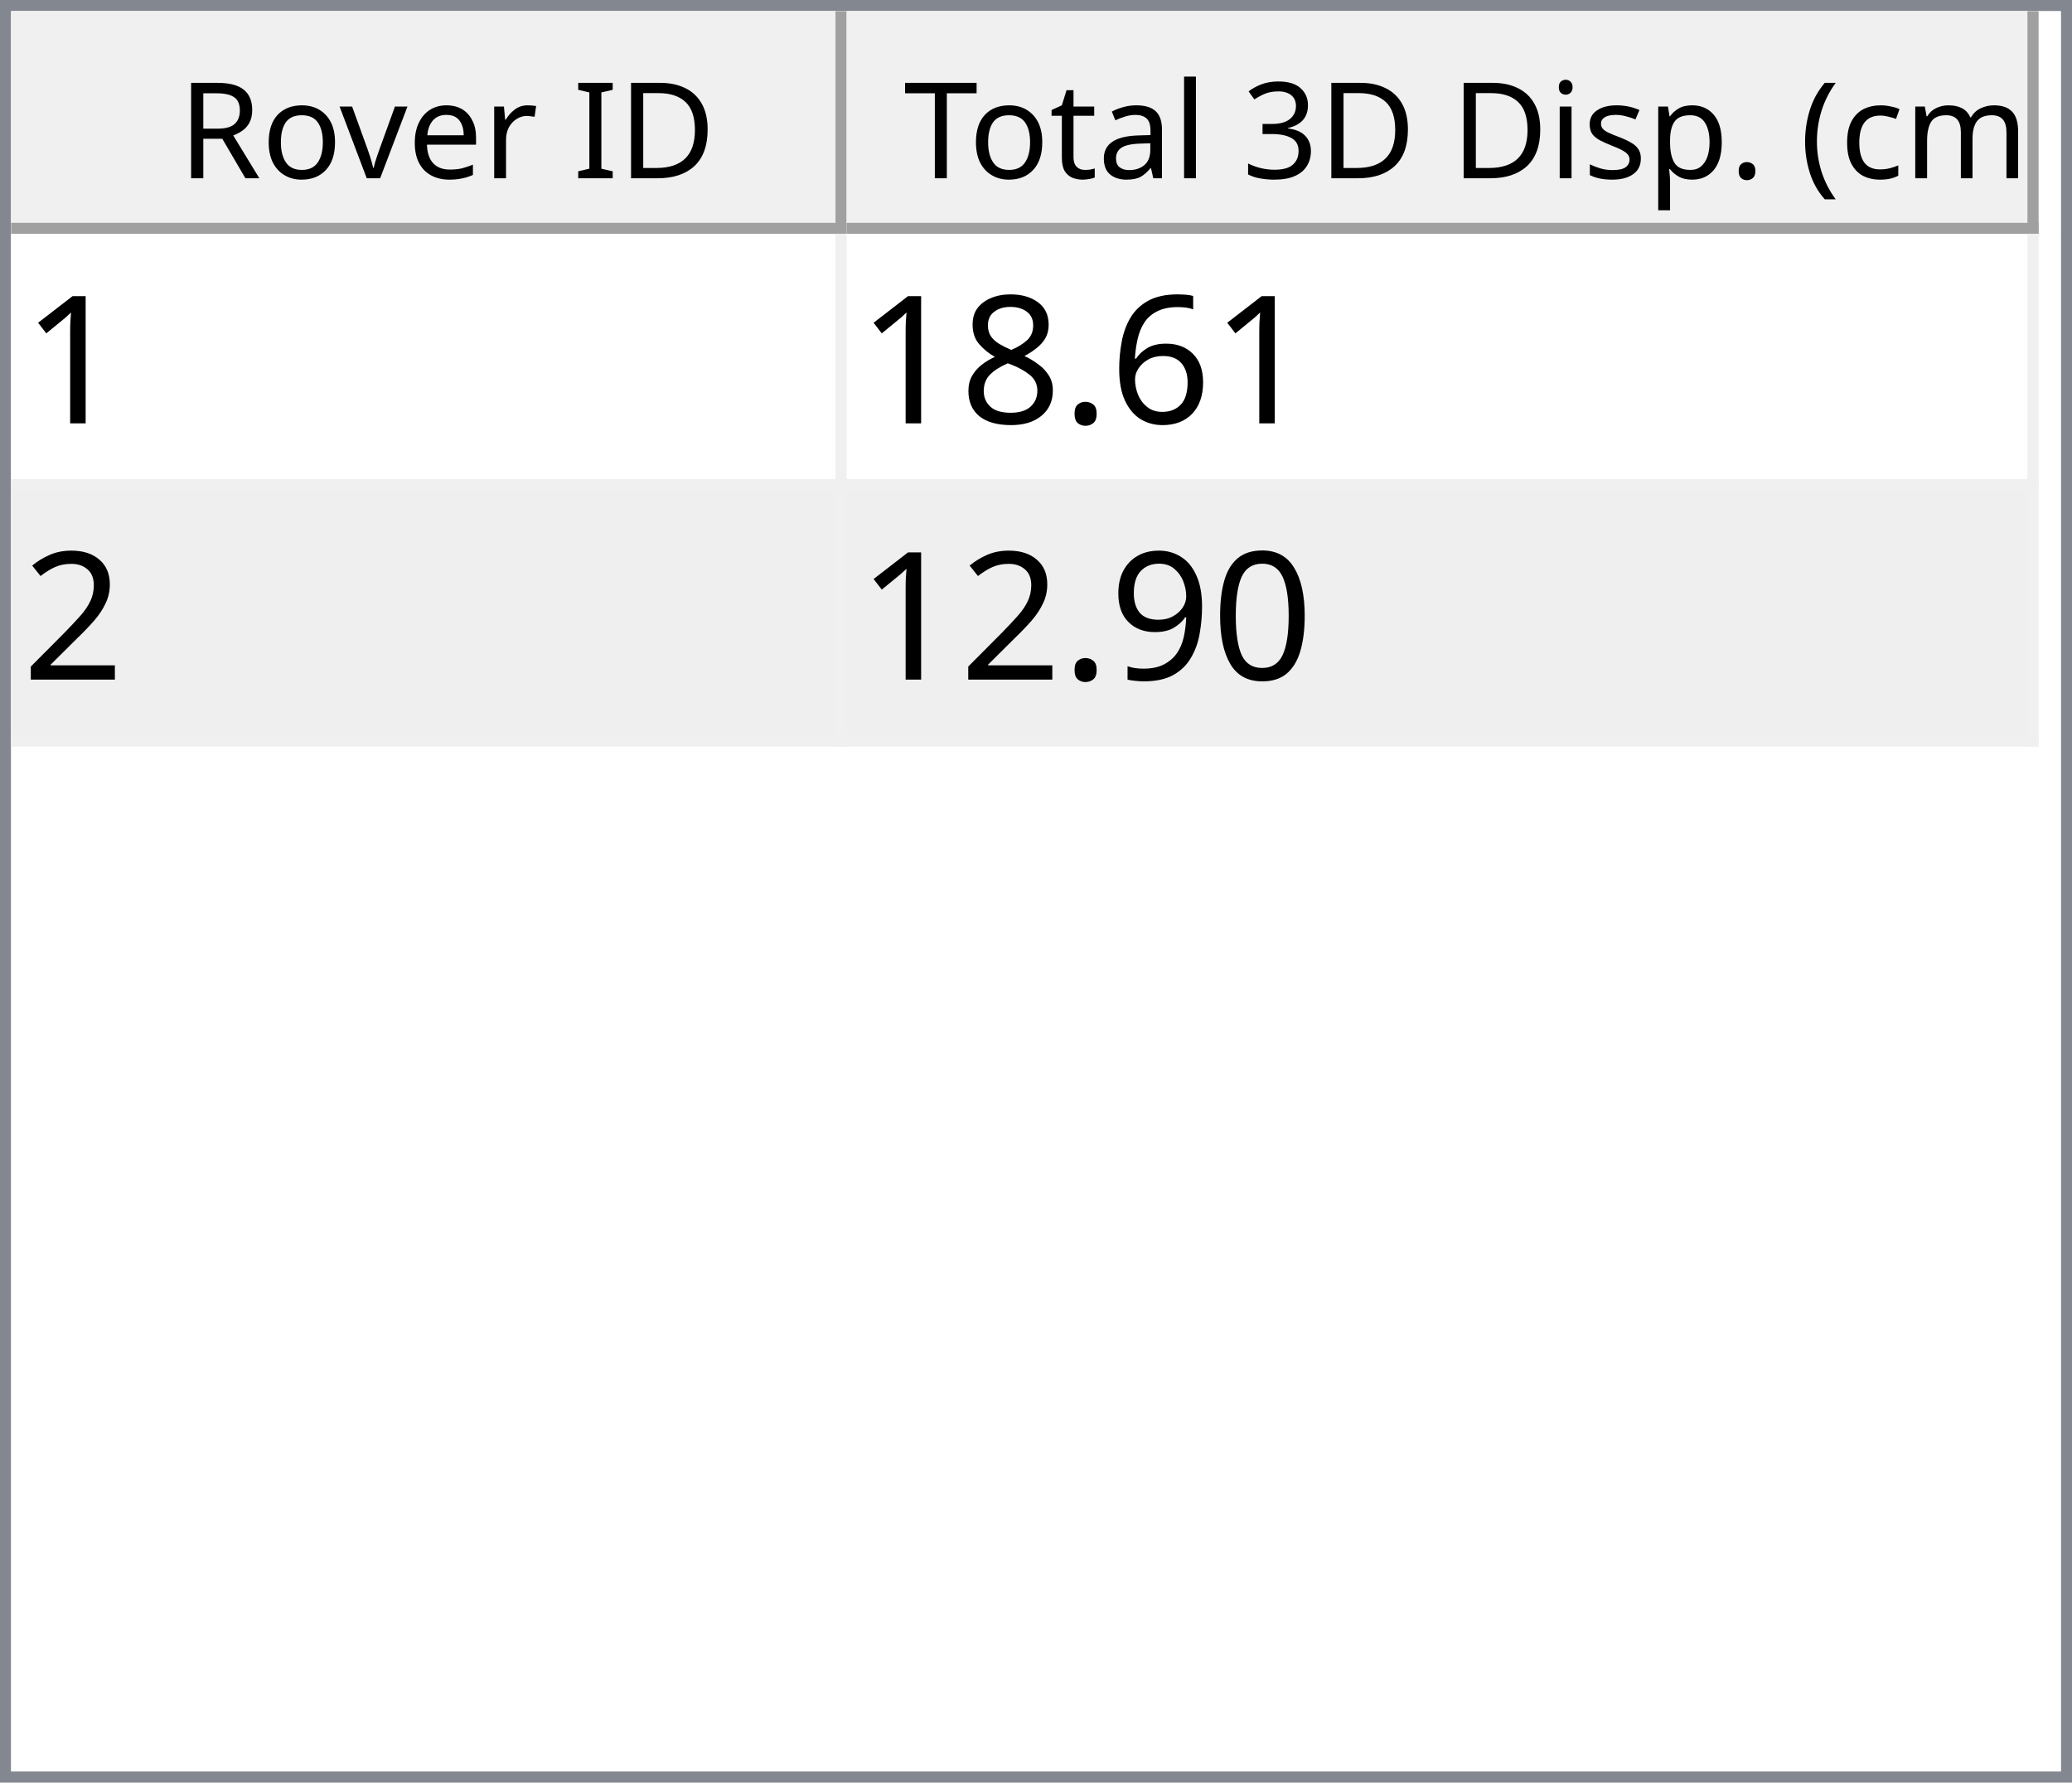
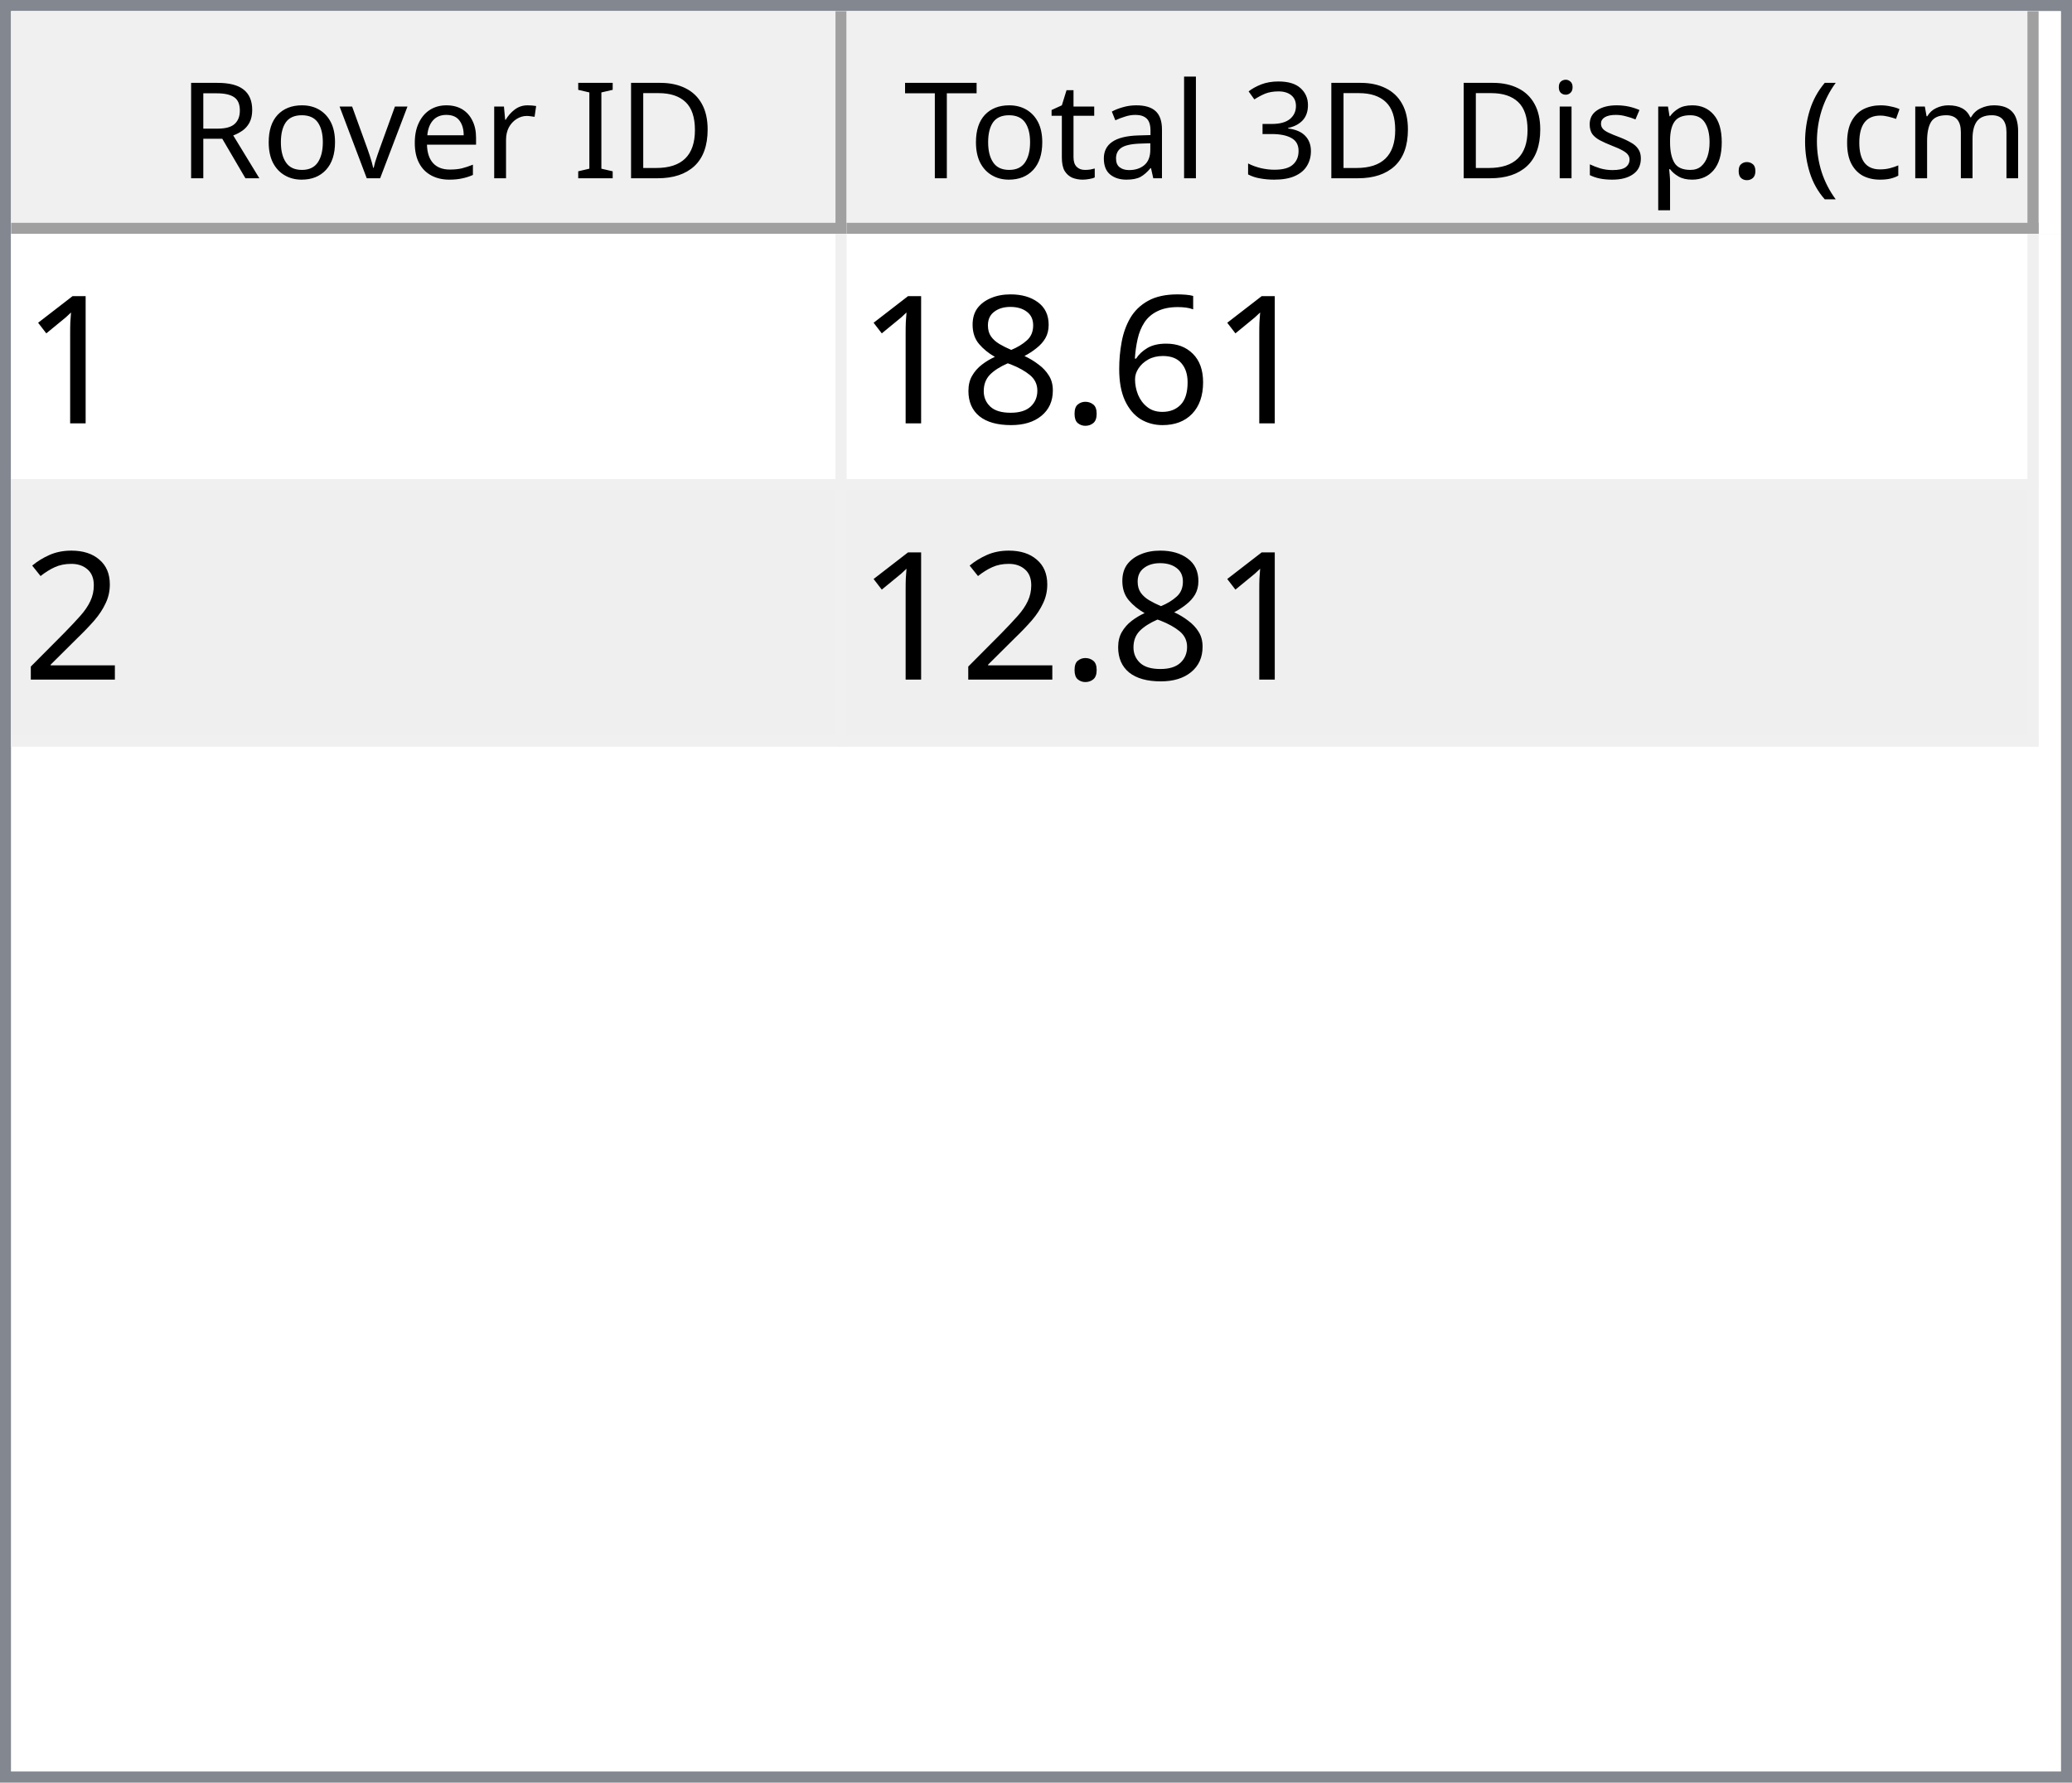
<svg xmlns="http://www.w3.org/2000/svg" style="fill-opacity:1; color-rendering:auto; color-interpolation:auto; text-rendering:auto; stroke:black; stroke-linecap:square; stroke-miterlimit:10; shape-rendering:auto; stroke-opacity:1; fill:black; stroke-dasharray:none; font-weight:normal; stroke-width:1; font-family:'Dialog'; font-style:normal; stroke-linejoin:miter; font-size:12px; stroke-dashoffset:0; image-rendering:auto;" width="186" height="160">
  <defs id="genericDefs" />
  <g>
    <defs id="defs1">
      <clipPath clipPathUnits="userSpaceOnUse" id="clipPath1">
        <path d="M0 0 L186 0 L186 160 L0 160 L0 0 Z" />
      </clipPath>
      <clipPath clipPathUnits="userSpaceOnUse" id="clipPath2">
        <path d="M0 0 L0 160 L186 160 L186 0 Z" />
      </clipPath>
      <clipPath clipPathUnits="userSpaceOnUse" id="clipPath3">
        <path d="M0 0 L0 20 L184 20 L184 0 Z" />
      </clipPath>
      <clipPath clipPathUnits="userSpaceOnUse" id="clipPath4">
        <path d="M0 0 L0 20 L75 20 L75 0 Z" />
      </clipPath>
      <clipPath clipPathUnits="userSpaceOnUse" id="clipPath5">
        <path d="M1 1 L1 19 L74 19 L74 1 Z" />
      </clipPath>
      <clipPath clipPathUnits="userSpaceOnUse" id="clipPath6">
        <path d="M0 0 L0 18 L73 18 L73 0 Z" />
      </clipPath>
      <clipPath clipPathUnits="userSpaceOnUse" id="clipPath7">
        <path d="M-0.5 -0.5 L-0.5 19.5 L74.5 19.5 L74.5 -0.5 Z" />
      </clipPath>
      <clipPath clipPathUnits="userSpaceOnUse" id="clipPath8">
        <path d="M0 0 L0 20 L107 20 L107 0 Z" />
      </clipPath>
      <clipPath clipPathUnits="userSpaceOnUse" id="clipPath9">
        <path d="M1 1 L1 19 L106 19 L106 1 Z" />
      </clipPath>
      <clipPath clipPathUnits="userSpaceOnUse" id="clipPath10">
        <path d="M0 0 L0 18 L105 18 L105 0 Z" />
      </clipPath>
      <clipPath clipPathUnits="userSpaceOnUse" id="clipPath11">
        <path d="M-0.5 -0.5 L-0.5 19.5 L106.5 19.5 L106.5 -0.5 Z" />
      </clipPath>
      <clipPath clipPathUnits="userSpaceOnUse" id="clipPath12">
        <path d="M0 0 L0 138 L184 138 L184 0 Z" />
      </clipPath>
      <clipPath clipPathUnits="userSpaceOnUse" id="clipPath13">
        <path d="M0 0 L0 46 L182 46 L182 0 Z" />
      </clipPath>
      <clipPath clipPathUnits="userSpaceOnUse" id="clipPath14">
        <path d="M-0.5 -0.5 L-0.5 45.5 L181.5 45.5 L181.5 -0.5 Z" />
      </clipPath>
      <clipPath clipPathUnits="userSpaceOnUse" id="clipPath15">
        <path d="M0 0 L0 22 L74 22 L74 0 Z" />
      </clipPath>
      <clipPath clipPathUnits="userSpaceOnUse" id="clipPath16">
        <path d="M0 0 L0 22 L106 22 L106 0 Z" />
      </clipPath>
      <font horiz-adv-x="64.551" id="font1">
        <font-face ascent="107.91" descent="25.098" units-per-em="100" style="font-style:normal; font-family:Segoe UI; font-weight:normal;" />
        <missing-glyph horiz-adv-x="64.551" d="M8.109 0 L8.109 68.266 L56.453 68.266 L56.453 0 L8.109 0 ZM15.328 7.234 L49.219 7.234 L49.219 61.031 L15.328 61.031 L15.328 7.234 Z" />
        <glyph unicode="D" horiz-adv-x="70.117" d="M9.188 0 L9.188 70.016 L28.516 70.016 Q65.531 70.016 65.531 35.891 Q65.531 19.672 55.25 9.836 Q44.969 0 27.734 0 L9.188 0 ZM17.391 62.594 L17.391 7.422 L27.828 7.422 Q41.609 7.422 49.273 14.797 Q56.938 22.172 56.938 35.688 Q56.938 62.594 28.328 62.594 L17.391 62.594 Z" />
        <glyph unicode="I" horiz-adv-x="26.611" d="M17.391 0 L9.188 0 L9.188 70.016 L17.391 70.016 L17.391 0 Z" />
        <glyph unicode=" " horiz-adv-x="27.393" d="" />
        <glyph unicode="r" horiz-adv-x="34.766" d="M34.188 41.891 Q32.078 43.5 28.125 43.5 Q23 43.5 19.555 38.672 Q16.109 33.844 16.109 25.484 L16.109 0 L8.109 0 L8.109 50 L16.109 50 L16.109 39.703 L16.312 39.703 Q18.016 44.969 21.531 47.922 Q25.047 50.875 29.391 50.875 Q32.516 50.875 34.188 50.203 L34.188 41.891 Z" />
        <glyph unicode="e" horiz-adv-x="52.295" d="M48.297 23 L12.984 23 Q13.188 14.656 17.484 10.109 Q21.781 5.562 29.297 5.562 Q37.75 5.562 44.828 11.141 L44.828 3.609 Q38.234 -1.172 27.391 -1.172 Q16.797 -1.172 10.742 5.641 Q4.688 12.453 4.688 24.812 Q4.688 36.469 11.305 43.82 Q17.922 51.172 27.734 51.172 Q37.547 51.172 42.922 44.828 Q48.297 38.484 48.297 27.203 L48.297 23 ZM40.094 29.781 Q40.047 36.719 36.75 40.578 Q33.453 44.438 27.594 44.438 Q21.922 44.438 17.969 40.383 Q14.016 36.328 13.094 29.781 L40.094 29.781 Z" />
        <glyph unicode="v" horiz-adv-x="47.9" d="M47.406 50 L27.484 0 L19.625 0 L0.688 50 L9.469 50 L22.172 13.672 Q23.578 9.672 23.922 6.688 L24.125 6.688 Q24.609 10.453 25.688 13.484 L38.969 50 L47.406 50 Z" />
        <glyph unicode="o" horiz-adv-x="58.594" d="M29 -1.172 Q17.922 -1.172 11.305 5.836 Q4.688 12.844 4.688 24.422 Q4.688 37.016 11.57 44.094 Q18.453 51.172 30.172 51.172 Q41.359 51.172 47.633 44.289 Q53.906 37.406 53.906 25.203 Q53.906 13.234 47.141 6.031 Q40.375 -1.172 29 -1.172 ZM29.594 44.438 Q21.875 44.438 17.383 39.188 Q12.891 33.938 12.891 24.703 Q12.891 15.828 17.43 10.695 Q21.969 5.562 29.594 5.562 Q37.359 5.562 41.531 10.594 Q45.703 15.625 45.703 24.906 Q45.703 34.281 41.531 39.359 Q37.359 44.438 29.594 44.438 Z" />
        <glyph unicode="R" horiz-adv-x="59.814" d="M59.375 0 L49.609 0 L37.891 19.625 Q36.281 22.359 34.766 24.289 Q33.25 26.219 31.664 27.438 Q30.078 28.656 28.25 29.219 Q26.422 29.781 24.125 29.781 L17.391 29.781 L17.391 0 L9.188 0 L9.188 70.016 L30.078 70.016 Q34.672 70.016 38.555 68.867 Q42.438 67.719 45.289 65.375 Q48.141 63.031 49.758 59.547 Q51.375 56.062 51.375 51.375 Q51.375 47.703 50.273 44.656 Q49.172 41.609 47.148 39.211 Q45.125 36.812 42.266 35.133 Q39.406 33.453 35.844 32.516 L35.844 32.328 Q37.594 31.547 38.891 30.547 Q40.188 29.547 41.359 28.18 Q42.531 26.812 43.68 25.078 Q44.828 23.344 46.234 21.047 L59.375 0 ZM17.391 62.594 L17.391 37.203 L28.516 37.203 Q31.594 37.203 34.203 38.133 Q36.812 39.062 38.719 40.797 Q40.625 42.531 41.703 45.047 Q42.781 47.562 42.781 50.688 Q42.781 56.297 39.141 59.445 Q35.5 62.594 28.609 62.594 L17.391 62.594 Z" />
        <glyph unicode=")" horiz-adv-x="30.176" d="M8.297 -15.922 L1.172 -15.922 Q16.406 2.344 16.406 26.812 Q16.406 51.469 1.078 70.016 L8.297 70.016 Q23.531 52.156 23.531 26.703 Q23.531 1.375 8.297 -15.922 Z" />
        <glyph unicode="m" horiz-adv-x="86.133" d="M79.109 0 L71.094 0 L71.094 28.719 Q71.094 37.016 68.531 40.727 Q65.969 44.438 59.906 44.438 Q54.781 44.438 51.195 39.75 Q47.609 35.062 47.609 28.516 L47.609 0 L39.594 0 L39.594 29.688 Q39.594 44.438 28.219 44.438 Q22.953 44.438 19.531 40.016 Q16.109 35.594 16.109 28.516 L16.109 0 L8.109 0 L8.109 50 L16.109 50 L16.109 42.094 L16.312 42.094 Q21.625 51.172 31.844 51.172 Q36.969 51.172 40.773 48.312 Q44.578 45.453 46 40.828 Q51.562 51.172 62.594 51.172 Q79.109 51.172 79.109 30.812 L79.109 0 Z" />
        <glyph unicode="c" horiz-adv-x="46.191" d="M42.188 2.297 Q36.422 -1.172 28.516 -1.172 Q17.828 -1.172 11.258 5.789 Q4.688 12.75 4.688 23.828 Q4.688 36.188 11.766 43.68 Q18.844 51.172 30.672 51.172 Q37.25 51.172 42.281 48.734 L42.281 40.531 Q36.719 44.438 30.375 44.438 Q22.703 44.438 17.797 38.945 Q12.891 33.453 12.891 24.516 Q12.891 15.719 17.508 10.641 Q22.125 5.562 29.891 5.562 Q36.422 5.562 42.188 9.906 L42.188 2.297 Z" />
        <glyph unicode="(" horiz-adv-x="30.176" d="M29.109 -15.922 L21.969 -15.922 Q6.844 1.375 6.844 26.703 Q6.844 52.156 21.969 70.016 L29.203 70.016 Q13.875 51.469 13.875 26.812 Q13.875 2.344 29.109 -15.922 Z" />
        <glyph unicode="." horiz-adv-x="21.68" d="M10.891 -1.078 Q8.641 -1.078 7.055 0.539 Q5.469 2.156 5.469 4.391 Q5.469 6.641 7.055 8.273 Q8.641 9.906 10.891 9.906 Q13.188 9.906 14.797 8.273 Q16.406 6.641 16.406 4.391 Q16.406 2.156 14.797 0.539 Q13.188 -1.078 10.891 -1.078 Z" />
        <glyph unicode="p" horiz-adv-x="58.789" d="M16.312 7.234 L16.109 7.234 L16.109 -23 L8.109 -23 L8.109 50 L16.109 50 L16.109 41.219 L16.312 41.219 Q22.219 51.172 33.594 51.172 Q43.266 51.172 48.688 44.461 Q54.109 37.75 54.109 26.469 Q54.109 13.922 48 6.375 Q41.891 -1.172 31.297 -1.172 Q21.578 -1.172 16.312 7.234 ZM16.109 27.391 L16.109 20.406 Q16.109 14.203 20.141 9.883 Q24.172 5.562 30.375 5.562 Q37.641 5.562 41.773 11.133 Q45.906 16.703 45.906 26.609 Q45.906 34.969 42.047 39.703 Q38.188 44.438 31.594 44.438 Q24.609 44.438 20.359 39.578 Q16.109 34.719 16.109 27.391 Z" />
        <glyph unicode="s" horiz-adv-x="42.432" d="M5.078 1.812 L5.078 10.406 Q11.625 5.562 19.484 5.562 Q30.031 5.562 30.031 12.594 Q30.031 14.594 29.125 15.992 Q28.219 17.391 26.68 18.461 Q25.141 19.531 23.07 20.383 Q21 21.234 18.609 22.172 Q15.281 23.484 12.766 24.828 Q10.25 26.172 8.57 27.859 Q6.891 29.547 6.031 31.695 Q5.172 33.844 5.172 36.719 Q5.172 40.234 6.789 42.945 Q8.406 45.656 11.086 47.484 Q13.766 49.312 17.211 50.242 Q20.656 51.172 24.312 51.172 Q30.812 51.172 35.938 48.922 L35.938 40.828 Q30.422 44.438 23.25 44.438 Q21 44.438 19.195 43.922 Q17.391 43.406 16.094 42.477 Q14.797 41.547 14.086 40.258 Q13.375 38.969 13.375 37.406 Q13.375 35.453 14.086 34.133 Q14.797 32.812 16.164 31.789 Q17.531 30.766 19.484 29.938 Q21.438 29.109 23.922 28.125 Q27.25 26.859 29.883 25.516 Q32.516 24.172 34.375 22.484 Q36.234 20.797 37.234 18.602 Q38.234 16.406 38.234 13.375 Q38.234 9.672 36.602 6.938 Q34.969 4.203 32.234 2.398 Q29.5 0.594 25.93 -0.289 Q22.359 -1.172 18.453 -1.172 Q10.75 -1.172 5.078 1.812 Z" />
        <glyph unicode="i" horiz-adv-x="24.219" d="M12.203 62.703 Q10.062 62.703 8.547 64.164 Q7.031 65.625 7.031 67.875 Q7.031 70.125 8.547 71.609 Q10.062 73.094 12.203 73.094 Q14.406 73.094 15.945 71.609 Q17.484 70.125 17.484 67.875 Q17.484 65.719 15.945 64.211 Q14.406 62.703 12.203 62.703 ZM16.109 0 L8.109 0 L8.109 50 L16.109 50 L16.109 0 Z" />
        <glyph unicode="3" horiz-adv-x="53.906" d="M46.531 19.828 Q46.531 15.094 44.75 11.211 Q42.969 7.328 39.719 4.57 Q36.469 1.812 31.93 0.297 Q27.391 -1.219 21.922 -1.219 Q11.922 -1.219 6 2.594 L6 11.188 Q13.094 5.609 22.219 5.609 Q25.875 5.609 28.828 6.539 Q31.781 7.469 33.906 9.227 Q36.031 10.984 37.18 13.477 Q38.328 15.969 38.328 19.094 Q38.328 32.812 18.797 32.812 L12.984 32.812 L12.984 39.594 L18.5 39.594 Q35.797 39.594 35.797 52.484 Q35.797 64.406 22.609 64.406 Q15.188 64.406 8.688 59.422 L8.688 67.188 Q15.375 71.188 24.609 71.188 Q29 71.188 32.57 69.969 Q36.141 68.75 38.68 66.555 Q41.219 64.359 42.609 61.281 Q44 58.203 44 54.5 Q44 40.672 30.031 36.719 L30.031 36.531 Q33.594 36.141 36.625 34.797 Q39.656 33.453 41.852 31.305 Q44.047 29.156 45.289 26.25 Q46.531 23.344 46.531 19.828 Z" />
        <glyph unicode="l" horiz-adv-x="24.219" d="M16.109 0 L8.109 0 L8.109 74.031 L16.109 74.031 L16.109 0 Z" />
        <glyph unicode="a" horiz-adv-x="50.879" d="M43.891 0 L35.891 0 L35.891 7.812 L35.688 7.812 Q30.469 -1.172 20.312 -1.172 Q12.844 -1.172 8.617 2.781 Q4.391 6.734 4.391 13.281 Q4.391 27.297 20.906 29.594 L35.891 31.688 Q35.891 44.438 25.594 44.438 Q16.547 44.438 9.281 38.281 L9.281 46.484 Q16.656 51.172 26.266 51.172 Q43.891 51.172 43.891 32.516 L43.891 0 ZM35.891 25.297 L23.828 23.641 Q18.266 22.859 15.43 20.875 Q12.594 18.891 12.594 13.875 Q12.594 10.203 15.211 7.883 Q17.828 5.562 22.172 5.562 Q28.125 5.562 32.008 9.742 Q35.891 13.922 35.891 20.312 L35.891 25.297 Z" />
        <glyph unicode="t" horiz-adv-x="33.887" d="M31.297 0.484 Q28.469 -1.078 23.828 -1.078 Q10.688 -1.078 10.688 13.578 L10.688 43.172 L2.094 43.172 L2.094 50 L10.688 50 L10.688 62.203 L18.703 64.797 L18.703 50 L31.297 50 L31.297 43.172 L18.703 43.172 L18.703 14.984 Q18.703 9.969 20.414 7.82 Q22.125 5.672 26.078 5.672 Q29.109 5.672 31.297 7.328 L31.297 0.484 Z" />
        <glyph unicode="T" horiz-adv-x="52.393" d="M50.594 62.594 L30.375 62.594 L30.375 0 L22.172 0 L22.172 62.594 L2 62.594 L2 70.016 L50.594 70.016 L50.594 62.594 Z" />
      </font>
      <font horiz-adv-x="75.0" id="font2">
        <font-face ascent="100.537" descent="21.973" units-per-em="100" style="font-style:normal; font-family:sans-serif; font-weight:normal;" />
        <missing-glyph horiz-adv-x="75.0" d="M12.5 0 L12.5 62.5 L62.5 62.5 L62.5 0 L12.5 0 ZM14.062 1.562 L60.938 1.562 L60.938 60.938 L14.062 60.938 L14.062 1.562 Z" />
        <glyph unicode="1" horiz-adv-x="55.615" d="M37.25 0 L28.469 0 L28.469 56 Q25.297 52.984 20.141 49.953 Q14.984 46.922 10.891 45.406 L10.891 53.906 Q18.266 57.375 23.781 62.305 Q29.297 67.234 31.594 71.875 L37.25 71.875 L37.25 0 Z" />
        <glyph unicode="6" horiz-adv-x="55.615" d="M49.75 54.047 L41.016 53.375 Q39.844 58.547 37.703 60.891 Q34.125 64.656 28.906 64.656 Q24.703 64.656 21.531 62.312 Q17.391 59.281 14.992 53.469 Q12.594 47.656 12.5 36.922 Q15.672 41.75 20.266 44.094 Q24.859 46.438 29.891 46.438 Q38.672 46.438 44.852 39.969 Q51.031 33.5 51.031 23.25 Q51.031 16.5 48.125 10.719 Q45.219 4.938 40.141 1.859 Q35.062 -1.219 28.609 -1.219 Q17.625 -1.219 10.695 6.859 Q3.766 14.938 3.766 33.5 Q3.766 54.25 11.422 63.672 Q18.109 71.875 29.438 71.875 Q37.891 71.875 43.289 67.141 Q48.688 62.406 49.75 54.047 ZM13.875 23.188 Q13.875 18.656 15.797 14.508 Q17.719 10.359 21.188 8.18 Q24.656 6 28.469 6 Q34.031 6 38.039 10.492 Q42.047 14.984 42.047 22.703 Q42.047 30.125 38.086 34.398 Q34.125 38.672 28.125 38.672 Q22.172 38.672 18.023 34.398 Q13.875 30.125 13.875 23.188 Z" />
        <glyph unicode="." horiz-adv-x="27.783" d="M9.078 0 L9.078 10.016 L19.094 10.016 L19.094 0 L9.078 0 Z" />
        <glyph unicode="8" horiz-adv-x="55.615" d="M17.672 38.812 Q12.203 40.828 9.57 44.539 Q6.938 48.25 6.938 53.422 Q6.938 61.234 12.555 66.555 Q18.172 71.875 27.484 71.875 Q36.859 71.875 42.578 66.43 Q48.297 60.984 48.297 53.172 Q48.297 48.188 45.68 44.508 Q43.062 40.828 37.75 38.812 Q44.344 36.672 47.781 31.883 Q51.219 27.094 51.219 20.453 Q51.219 11.281 44.727 5.031 Q38.234 -1.219 27.641 -1.219 Q17.047 -1.219 10.547 5.055 Q4.047 11.328 4.047 20.703 Q4.047 27.688 7.594 32.398 Q11.141 37.109 17.672 38.812 ZM15.922 53.719 Q15.922 48.641 19.195 45.414 Q22.469 42.188 27.688 42.188 Q32.766 42.188 36.016 45.383 Q39.266 48.578 39.266 53.219 Q39.266 58.062 35.914 61.359 Q32.562 64.656 27.594 64.656 Q22.562 64.656 19.242 61.43 Q15.922 58.203 15.922 53.719 ZM13.094 20.656 Q13.094 16.891 14.875 13.375 Q16.656 9.859 20.172 7.93 Q23.688 6 27.734 6 Q34.031 6 38.133 10.055 Q42.234 14.109 42.234 20.359 Q42.234 26.703 38.016 30.859 Q33.797 35.016 27.438 35.016 Q21.234 35.016 17.164 30.914 Q13.094 26.812 13.094 20.656 Z" />
        <glyph unicode="2" horiz-adv-x="55.615" d="M50.344 8.453 L50.344 0 L3.031 0 Q2.938 3.172 4.047 6.109 Q5.859 10.938 9.836 15.625 Q13.812 20.312 21.344 26.469 Q33.016 36.031 37.117 41.625 Q41.219 47.219 41.219 52.203 Q41.219 57.422 37.477 61.008 Q33.734 64.594 27.734 64.594 Q21.391 64.594 17.578 60.789 Q13.766 56.984 13.719 50.25 L4.688 51.172 Q5.609 61.281 11.664 66.578 Q17.719 71.875 27.938 71.875 Q38.234 71.875 44.242 66.164 Q50.25 60.453 50.25 52 Q50.25 47.703 48.492 43.555 Q46.734 39.406 42.656 34.812 Q38.578 30.219 29.109 22.219 Q21.188 15.578 18.945 13.211 Q16.703 10.844 15.234 8.453 L50.344 8.453 Z" />
-         <glyph unicode="0" horiz-adv-x="55.615" d="M4.156 35.297 Q4.156 48 6.766 55.742 Q9.375 63.484 14.523 67.68 Q19.672 71.875 27.484 71.875 Q33.25 71.875 37.594 69.555 Q41.938 67.234 44.773 62.867 Q47.609 58.5 49.219 52.227 Q50.828 45.953 50.828 35.297 Q50.828 22.703 48.242 14.969 Q45.656 7.234 40.508 3.008 Q35.359 -1.219 27.484 -1.219 Q17.141 -1.219 11.234 6.203 Q4.156 15.141 4.156 35.297 ZM13.188 35.297 Q13.188 17.672 17.312 11.836 Q21.438 6 27.484 6 Q33.547 6 37.672 11.859 Q41.797 17.719 41.797 35.297 Q41.797 52.984 37.672 58.789 Q33.547 64.594 27.391 64.594 Q21.344 64.594 17.719 59.469 Q13.188 52.938 13.188 35.297 Z" />
-         <glyph unicode="9" horiz-adv-x="55.615" d="M5.469 16.547 L13.922 17.328 Q14.984 11.375 18.016 8.688 Q21.047 6 25.781 6 Q29.828 6 32.883 7.859 Q35.938 9.719 37.891 12.82 Q39.844 15.922 41.164 21.195 Q42.484 26.469 42.484 31.938 Q42.484 32.516 42.438 33.688 Q39.797 29.5 35.234 26.883 Q30.672 24.266 25.344 24.266 Q16.453 24.266 10.305 30.711 Q4.156 37.156 4.156 47.703 Q4.156 58.594 10.578 65.234 Q17 71.875 26.656 71.875 Q33.641 71.875 39.43 68.117 Q45.219 64.359 48.219 57.398 Q51.219 50.438 51.219 37.25 Q51.219 23.531 48.242 15.406 Q45.266 7.281 39.383 3.031 Q33.5 -1.219 25.594 -1.219 Q17.188 -1.219 11.867 3.445 Q6.547 8.109 5.469 16.547 ZM41.453 48.141 Q41.453 55.719 37.43 60.156 Q33.406 64.594 27.734 64.594 Q21.875 64.594 17.531 59.812 Q13.188 55.031 13.188 47.406 Q13.188 40.578 17.312 36.305 Q21.438 32.031 27.484 32.031 Q33.594 32.031 37.523 36.305 Q41.453 40.578 41.453 48.141 Z" />
      </font>
    </defs>
    <g style="fill:white; stroke:white;">
      <rect x="0" y="0" width="186" style="clip-path:url(#clipPath1); stroke:none;" height="160" />
    </g>
    <g style="fill:white; text-rendering:optimizeSpeed; color-rendering:optimizeSpeed; image-rendering:optimizeSpeed; shape-rendering:crispEdges; stroke:white; color-interpolation:sRGB;">
      <rect x="0" width="186" height="160" y="0" style="stroke:none;" />
      <path style="stroke:none;" d="M0 160 L186 160 L186 0 L0 0 Z" />
    </g>
    <g style="fill:rgb(240,240,240); font-family:'Segoe UI'; stroke:rgb(240,240,240);">
      <rect x="0" y="0" width="186" style="clip-path:url(#clipPath2); stroke:none;" height="160" />
    </g>
    <g style="fill:rgb(130,135,144); font-family:'Segoe UI'; stroke:rgb(130,135,144);">
      <path d="M0 0 L186 0 L186 160 L0 160 L0 0 ZM1 1 L185 1 L185 159 L1 159 L1 1 Z" style="fill-rule:evenodd; clip-path:url(#clipPath2); stroke:none;" />
    </g>
    <g style="fill:white; font-family:'Segoe UI'; stroke:white;" transform="translate(1,1)">
      <rect x="0" y="0" width="184" style="clip-path:url(#clipPath3); stroke:none;" height="20" />
    </g>
    <g style="fill:rgb(240,240,240); font-family:'Segoe UI'; stroke:rgb(240,240,240);" transform="translate(1,1)">
      <rect x="0" y="0" width="75" style="clip-path:url(#clipPath4); stroke:none;" height="20" />
    </g>
    <g style="font-family:'Segoe UI';" transform="translate(2,2)">
      <text x="14" xml:space="preserve" y="14" style="clip-path:url(#clipPath6); stroke:none;">Rover ID</text>
    </g>
    <g style="fill:rgb(160,160,160); font-family:'Segoe UI'; stroke:rgb(160,160,160); stroke-linejoin:bevel;" transform="translate(1.5,1.5)">
      <line x1="74" x2="74" y1="0" style="fill:none; clip-path:url(#clipPath7);" y2="19" />
    </g>
    <g style="fill:rgb(160,160,160); font-family:'Segoe UI'; stroke:rgb(160,160,160); stroke-linejoin:bevel;" transform="matrix(1,0,0,1,1,1) translate(0.5,0.5)">
      <line x1="0" x2="74" y1="19" style="fill:none; clip-path:url(#clipPath7);" y2="19" />
    </g>
    <g style="fill:rgb(240,240,240); font-family:'Segoe UI'; stroke:rgb(240,240,240);" transform="translate(76,1)">
      <rect x="0" y="0" width="107" style="clip-path:url(#clipPath8); stroke:none;" height="20" />
    </g>
    <g style="font-family:'Segoe UI';" transform="translate(77,2)">
      <text x="1" xml:space="preserve" y="14" style="clip-path:url(#clipPath10); stroke:none;"> Total 3D Disp. (cm)</text>
    </g>
    <g style="fill:rgb(160,160,160); font-family:'Segoe UI'; stroke:rgb(160,160,160); stroke-linejoin:bevel;" transform="translate(76.5,1.5)">
      <line x1="106" x2="106" y1="0" style="fill:none; clip-path:url(#clipPath11);" y2="19" />
    </g>
    <g style="fill:rgb(160,160,160); font-family:'Segoe UI'; stroke:rgb(160,160,160); stroke-linejoin:bevel;" transform="matrix(1,0,0,1,76,1) translate(0.5,0.5)">
      <line x1="0" x2="106" y1="19" style="fill:none; clip-path:url(#clipPath11);" y2="19" />
    </g>
    <g style="fill:white; font-family:'Segoe UI'; stroke:white;" transform="translate(1,21)">
      <rect x="0" y="0" width="184" style="clip-path:url(#clipPath12); stroke:none;" height="138" />
    </g>
    <g style="fill:rgb(240,240,240); font-size:16px; font-family:sans-serif; stroke:rgb(240,240,240);" transform="translate(1,21)">
      <rect x="0" y="0" width="182" style="clip-path:url(#clipPath13); stroke:none;" height="46" />
      <line transform="translate(0.5,0.5)" x1="0" x2="181" y1="22" style="clip-path:url(#clipPath14); fill:none; stroke-linejoin:bevel;" y2="22" />
    </g>
    <g transform="matrix(1,0,0,1,1,21) translate(0.5,0.5)" style="fill:rgb(240,240,240); font-size:16px; font-family:sans-serif; stroke:rgb(240,240,240); stroke-linejoin:bevel;">
      <line x1="0" x2="181" y1="45" style="fill:none; clip-path:url(#clipPath14);" y2="45" />
    </g>
    <g transform="matrix(1,0,0,1,1,21) translate(0.5,0.5)" style="fill:rgb(240,240,240); font-size:16px; font-family:sans-serif; stroke:rgb(240,240,240); stroke-linejoin:bevel;">
      <line x1="74" x2="74" y1="0" style="fill:none; clip-path:url(#clipPath14);" y2="45" />
    </g>
    <g transform="matrix(1,0,0,1,1,21) translate(0.5,0.5)" style="fill:rgb(240,240,240); font-size:16px; font-family:sans-serif; stroke:rgb(240,240,240); stroke-linejoin:bevel;">
      <line x1="181" x2="181" y1="0" style="fill:none; clip-path:url(#clipPath14);" y2="45" />
    </g>
    <g style="fill:white; font-size:16px; font-family:sans-serif; stroke:white;" transform="matrix(1,0,0,1,1,21)">
      <rect x="0" y="0" width="74" style="clip-path:url(#clipPath15); stroke:none;" height="22" />
      <text x="1" y="17" style="fill:black; clip-path:url(#clipPath15); stroke:none;" xml:space="preserve">1</text>
    </g>
    <g style="fill:white; font-size:16px; font-family:sans-serif; stroke:white;" transform="matrix(1,0,0,1,1,21) translate(75,0)">
      <rect x="0" y="0" width="106" style="clip-path:url(#clipPath16); stroke:none;" height="22" />
      <text x="1" y="17" style="fill:black; clip-path:url(#clipPath16); stroke:none;" xml:space="preserve">18.61</text>
    </g>
    <g style="fill:rgb(239,239,239); font-size:16px; font-family:sans-serif; stroke:rgb(239,239,239);" transform="matrix(1,0,0,1,1,21) translate(0,23)">
      <rect x="0" y="0" width="74" style="clip-path:url(#clipPath15); stroke:none;" height="22" />
      <text x="1" y="17" style="fill:black; clip-path:url(#clipPath15); stroke:none;" xml:space="preserve">2</text>
    </g>
    <g style="fill:rgb(239,239,239); font-size:16px; font-family:sans-serif; stroke:rgb(239,239,239);" transform="matrix(1,0,0,1,1,21) translate(75,23)">
      <rect x="0" y="0" width="106" style="clip-path:url(#clipPath16); stroke:none;" height="22" />
-       <text x="1" y="17" style="fill:black; clip-path:url(#clipPath16); stroke:none;" xml:space="preserve">12.90</text>
+       <text x="1" y="17" style="fill:black; clip-path:url(#clipPath16); stroke:none;" xml:space="preserve">12.81</text>
    </g>
  </g>
</svg>
